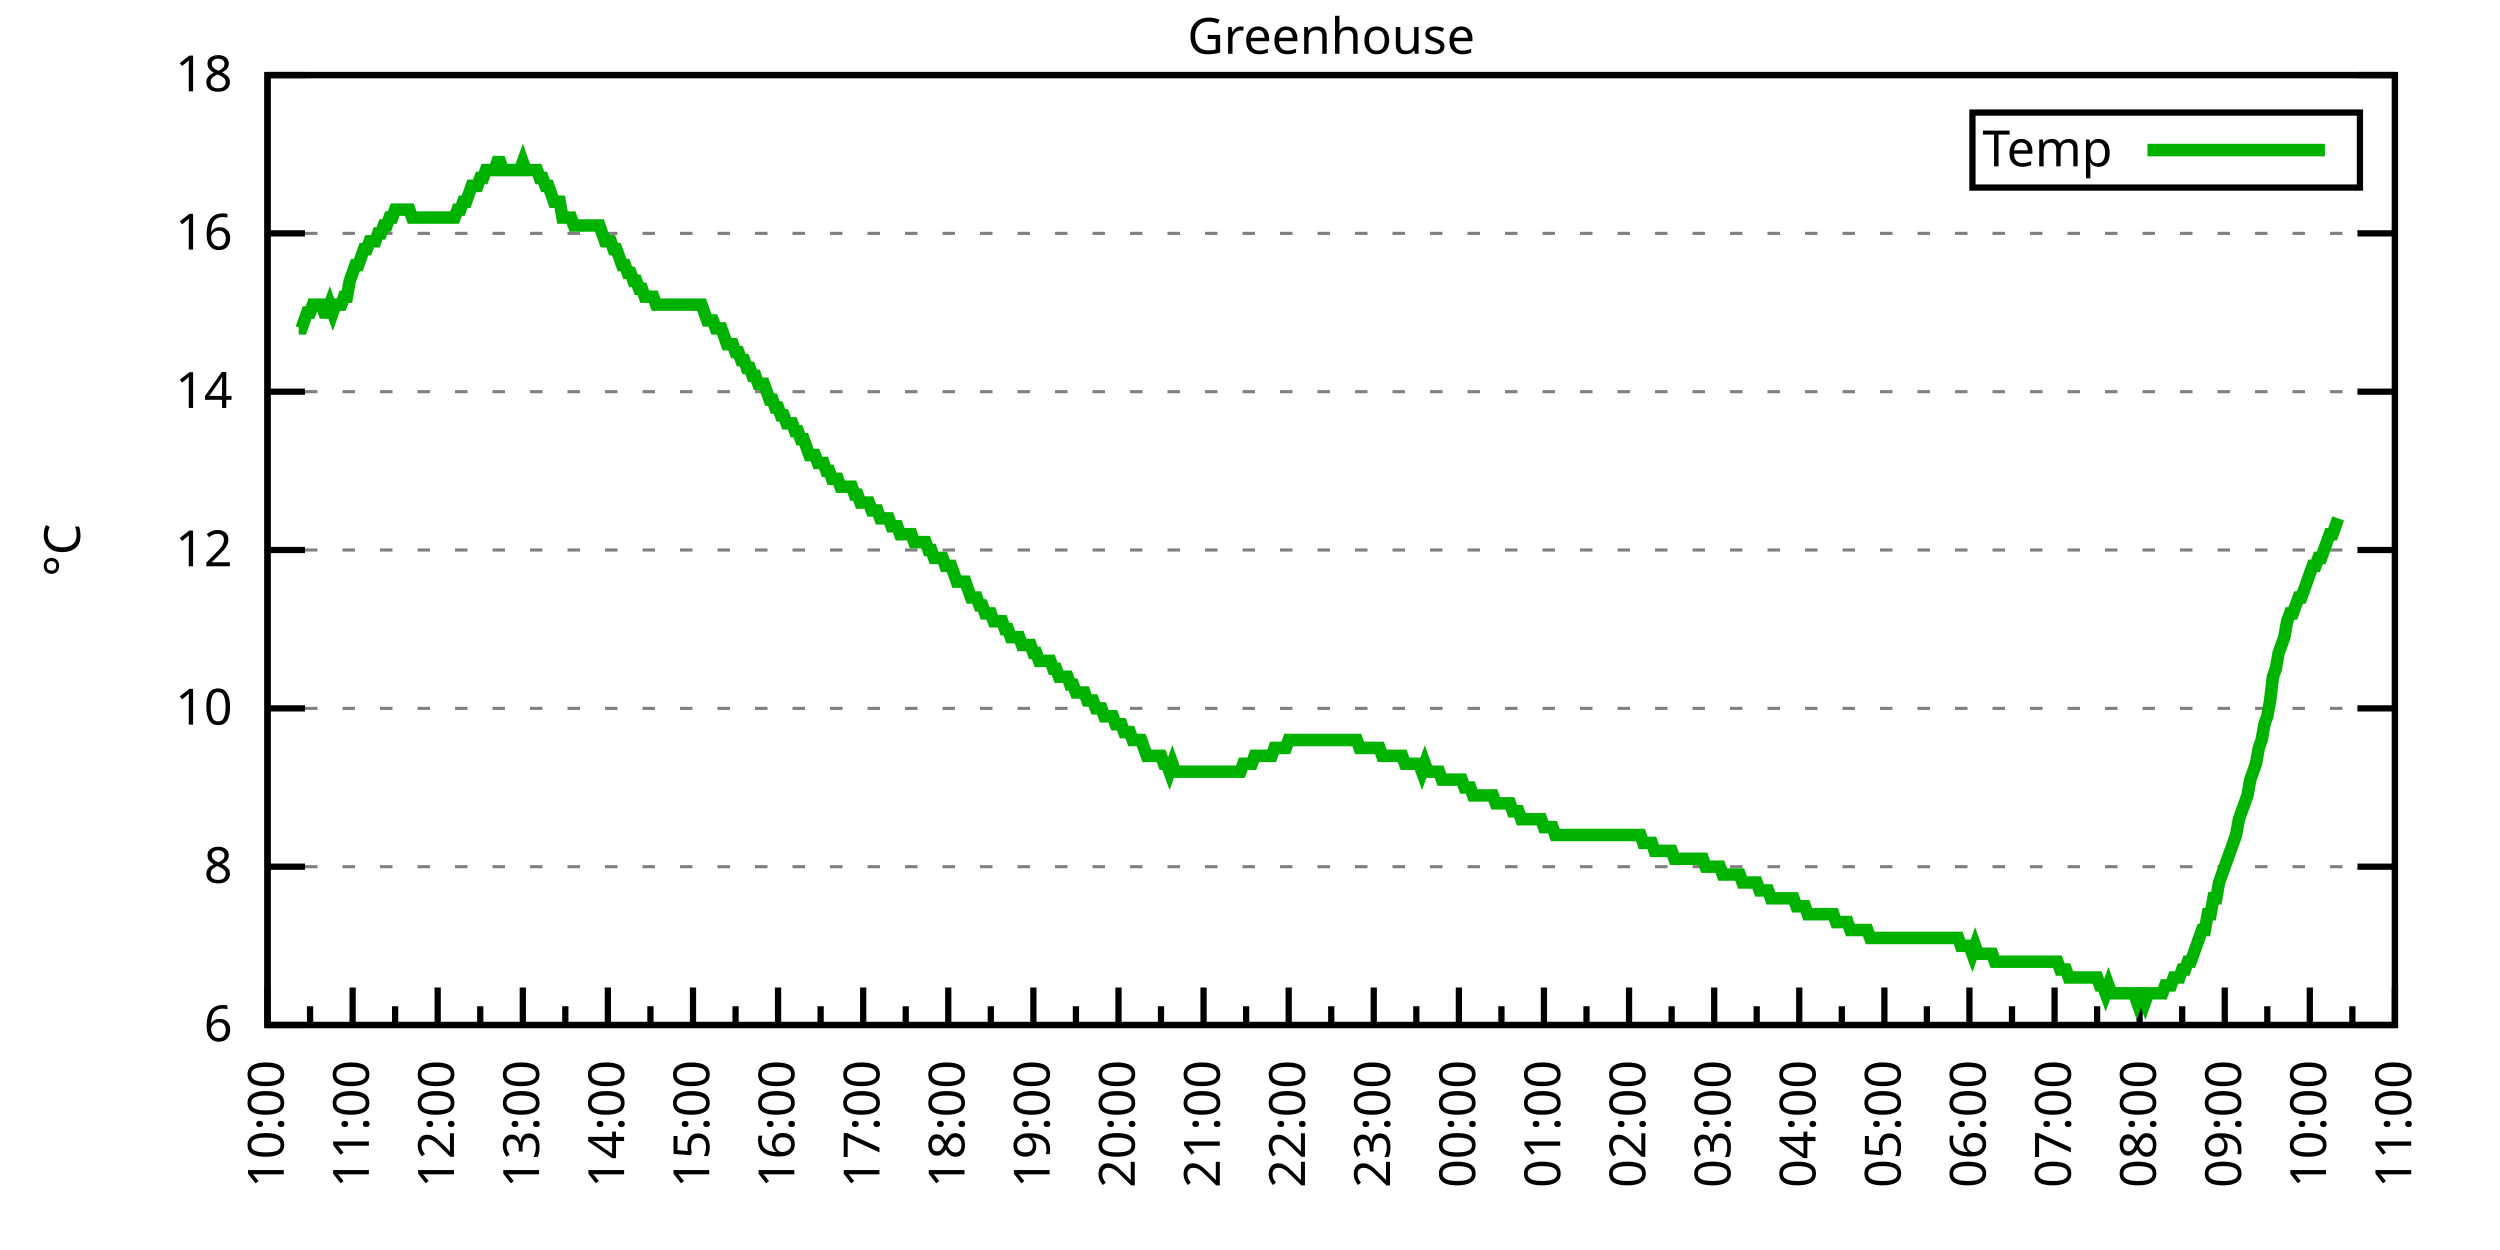
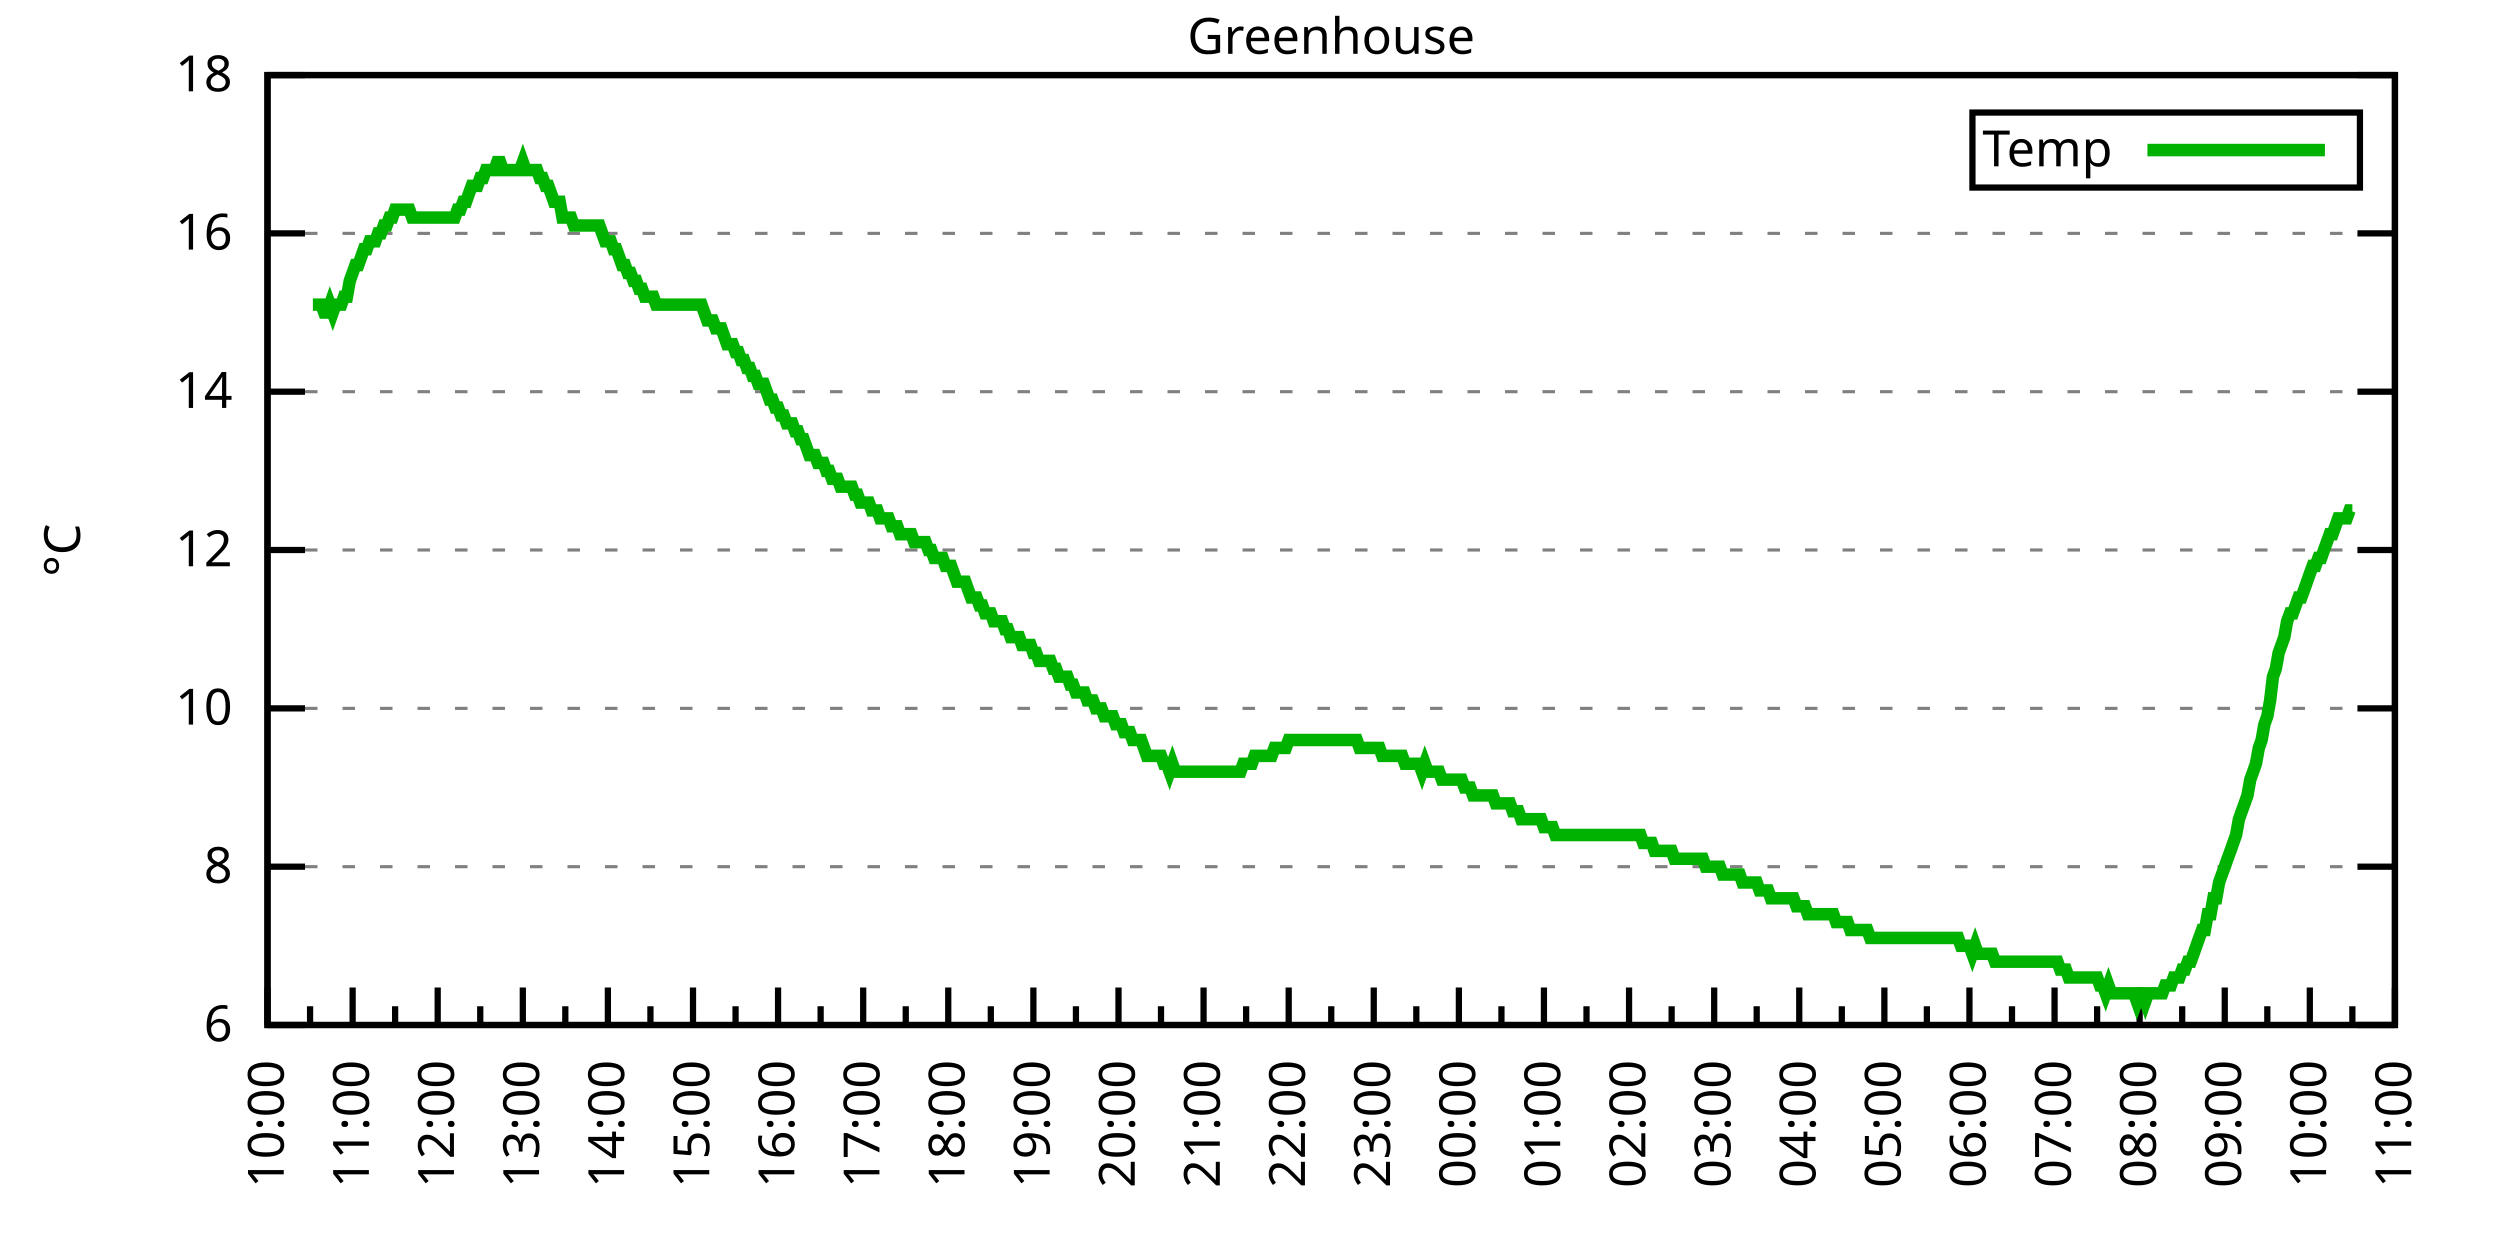
<svg xmlns="http://www.w3.org/2000/svg" xmlns:xlink="http://www.w3.org/1999/xlink" width="400" height="200" viewBox="0 0 400 200">
  <g id="gnuplot_canvas">
    <rect x="0" y="0" width="400" height="200" fill="none" />
    <defs>
      <circle id="gpDot" r="0.5" stroke-width="0.5" stroke="currentColor" />
      <path id="gpPt0" stroke-width="0.333" stroke="currentColor" d="M-1,0 h2 M0,-1 v2" />
      <path id="gpPt1" stroke-width="0.333" stroke="currentColor" d="M-1,-1 L1,1 M1,-1 L-1,1" />
      <path id="gpPt2" stroke-width="0.333" stroke="currentColor" d="M-1,0 L1,0 M0,-1 L0,1 M-1,-1 L1,1 M-1,1 L1,-1" />
      <rect id="gpPt3" stroke-width="0.333" stroke="currentColor" x="-1" y="-1" width="2" height="2" />
      <rect id="gpPt4" stroke-width="0.333" stroke="currentColor" fill="currentColor" x="-1" y="-1" width="2" height="2" />
      <circle id="gpPt5" stroke-width="0.333" stroke="currentColor" cx="0" cy="0" r="1" />
      <use xlink:href="#gpPt5" id="gpPt6" fill="currentColor" stroke="none" />
      <path id="gpPt7" stroke-width="0.333" stroke="currentColor" d="M0,-1.33 L-1.33,0.67 L1.33,0.67 z" />
      <use xlink:href="#gpPt7" id="gpPt8" fill="currentColor" stroke="none" />
      <use xlink:href="#gpPt7" id="gpPt9" stroke="currentColor" transform="rotate(180)" />
      <use xlink:href="#gpPt9" id="gpPt10" fill="currentColor" stroke="none" />
      <use xlink:href="#gpPt3" id="gpPt11" stroke="currentColor" transform="rotate(45)" />
      <use xlink:href="#gpPt11" id="gpPt12" fill="currentColor" stroke="none" />
      <path id="gpPt13" stroke-width="0.333" stroke="currentColor" d="M0,1.330 L1.265,0.411 L0.782,-1.067 L-0.782,-1.076 L-1.265,0.411 z" />
      <use xlink:href="#gpPt13" id="gpPt14" fill="currentColor" stroke="none" />
      <filter id="textbox" filterUnits="objectBoundingBox" x="0" y="0" height="1" width="1">
        <feFlood flood-color="white" flood-opacity="1" result="bgnd" />
        <feComposite in="SourceGraphic" in2="bgnd" operator="atop" />
      </filter>
      <filter id="greybox" filterUnits="objectBoundingBox" x="0" y="0" height="1" width="1">
        <feFlood flood-color="lightgrey" flood-opacity="1" result="grey" />
        <feComposite in="SourceGraphic" in2="grey" operator="atop" />
      </filter>
    </defs>
    <g fill="none" color="white" stroke="currentColor" stroke-width="1.00" stroke-linecap="butt" stroke-linejoin="miter">
</g>
    <g fill="none" color="black" stroke="currentColor" stroke-width="1.00" stroke-linecap="butt" stroke-linejoin="miter">
      <g stroke="none" shape-rendering="crispEdges">
        <polygon fill="rgb(255, 255, 255)" points="42.80,164.00 383.18,164.00 383.18,12.02 42.80,12.02 " />
      </g>
    </g>
    <g fill="none" color="black" stroke="currentColor" stroke-width="1.00" stroke-linecap="butt" stroke-linejoin="miter">
</g>
    <g fill="none" color="black" stroke="black" stroke-width="0.50" stroke-linecap="butt" stroke-linejoin="miter">
</g>
    <g fill="none" color="gray" stroke="currentColor" stroke-width="0.50" stroke-linecap="butt" stroke-linejoin="miter">
      <path stroke="gray" stroke-dasharray="2,4" class="gridline" d="M42.80,164.00 L383.19,164.00  " />
    </g>
    <g fill="none" color="gray" stroke="gray" stroke-width="1.00" stroke-linecap="butt" stroke-linejoin="miter">
</g>
    <g fill="none" color="black" stroke="currentColor" stroke-width="1.00" stroke-linecap="butt" stroke-linejoin="miter">
      <path stroke="black" d="M42.80,164.00 L48.80,164.00 M383.19,164.00 L377.19,164.00  " />
      <g transform="translate(37.20,166.60)" stroke="none" fill="black" font-family="Sans" font-size="8.00" text-anchor="end">
        <text>
          <tspan font-family="Sans"> 6</tspan>
        </text>
      </g>
    </g>
    <g fill="none" color="black" stroke="currentColor" stroke-width="1.00" stroke-linecap="butt" stroke-linejoin="miter">
</g>
    <g fill="none" color="black" stroke="black" stroke-width="0.50" stroke-linecap="butt" stroke-linejoin="miter">
</g>
    <g fill="none" color="gray" stroke="currentColor" stroke-width="0.50" stroke-linecap="butt" stroke-linejoin="miter">
      <path stroke="gray" stroke-dasharray="2,4" class="gridline" d="M42.80,138.67 L383.19,138.67  " />
    </g>
    <g fill="none" color="gray" stroke="gray" stroke-width="1.00" stroke-linecap="butt" stroke-linejoin="miter">
</g>
    <g fill="none" color="black" stroke="currentColor" stroke-width="1.00" stroke-linecap="butt" stroke-linejoin="miter">
      <path stroke="black" d="M42.80,138.67 L48.80,138.67 M383.19,138.67 L377.19,138.67  " />
      <g transform="translate(37.20,141.27)" stroke="none" fill="black" font-family="Sans" font-size="8.00" text-anchor="end">
        <text>
          <tspan font-family="Sans"> 8</tspan>
        </text>
      </g>
    </g>
    <g fill="none" color="black" stroke="currentColor" stroke-width="1.00" stroke-linecap="butt" stroke-linejoin="miter">
</g>
    <g fill="none" color="black" stroke="black" stroke-width="0.50" stroke-linecap="butt" stroke-linejoin="miter">
</g>
    <g fill="none" color="gray" stroke="currentColor" stroke-width="0.50" stroke-linecap="butt" stroke-linejoin="miter">
      <path stroke="gray" stroke-dasharray="2,4" class="gridline" d="M42.80,113.34 L383.19,113.34  " />
    </g>
    <g fill="none" color="gray" stroke="gray" stroke-width="1.00" stroke-linecap="butt" stroke-linejoin="miter">
</g>
    <g fill="none" color="black" stroke="currentColor" stroke-width="1.00" stroke-linecap="butt" stroke-linejoin="miter">
      <path stroke="black" d="M42.80,113.34 L48.80,113.34 M383.19,113.34 L377.19,113.34  " />
      <g transform="translate(37.20,115.94)" stroke="none" fill="black" font-family="Sans" font-size="8.00" text-anchor="end">
        <text>
          <tspan font-family="Sans"> 10</tspan>
        </text>
      </g>
    </g>
    <g fill="none" color="black" stroke="currentColor" stroke-width="1.00" stroke-linecap="butt" stroke-linejoin="miter">
</g>
    <g fill="none" color="black" stroke="black" stroke-width="0.50" stroke-linecap="butt" stroke-linejoin="miter">
</g>
    <g fill="none" color="gray" stroke="currentColor" stroke-width="0.50" stroke-linecap="butt" stroke-linejoin="miter">
      <path stroke="gray" stroke-dasharray="2,4" class="gridline" d="M42.80,88.00 L383.19,88.00  " />
    </g>
    <g fill="none" color="gray" stroke="gray" stroke-width="1.00" stroke-linecap="butt" stroke-linejoin="miter">
</g>
    <g fill="none" color="black" stroke="currentColor" stroke-width="1.00" stroke-linecap="butt" stroke-linejoin="miter">
      <path stroke="black" d="M42.80,88.00 L48.80,88.00 M383.19,88.00 L377.19,88.00  " />
      <g transform="translate(37.20,90.60)" stroke="none" fill="black" font-family="Sans" font-size="8.00" text-anchor="end">
        <text>
          <tspan font-family="Sans"> 12</tspan>
        </text>
      </g>
    </g>
    <g fill="none" color="black" stroke="currentColor" stroke-width="1.00" stroke-linecap="butt" stroke-linejoin="miter">
</g>
    <g fill="none" color="black" stroke="black" stroke-width="0.50" stroke-linecap="butt" stroke-linejoin="miter">
</g>
    <g fill="none" color="gray" stroke="currentColor" stroke-width="0.50" stroke-linecap="butt" stroke-linejoin="miter">
      <path stroke="gray" stroke-dasharray="2,4" class="gridline" d="M42.80,62.67 L383.19,62.67  " />
    </g>
    <g fill="none" color="gray" stroke="gray" stroke-width="1.00" stroke-linecap="butt" stroke-linejoin="miter">
</g>
    <g fill="none" color="black" stroke="currentColor" stroke-width="1.00" stroke-linecap="butt" stroke-linejoin="miter">
      <path stroke="black" d="M42.80,62.67 L48.80,62.67 M383.19,62.67 L377.19,62.67  " />
      <g transform="translate(37.20,65.27)" stroke="none" fill="black" font-family="Sans" font-size="8.00" text-anchor="end">
        <text>
          <tspan font-family="Sans"> 14</tspan>
        </text>
      </g>
    </g>
    <g fill="none" color="black" stroke="currentColor" stroke-width="1.00" stroke-linecap="butt" stroke-linejoin="miter">
</g>
    <g fill="none" color="black" stroke="black" stroke-width="0.50" stroke-linecap="butt" stroke-linejoin="miter">
</g>
    <g fill="none" color="gray" stroke="currentColor" stroke-width="0.50" stroke-linecap="butt" stroke-linejoin="miter">
      <path stroke="gray" stroke-dasharray="2,4" class="gridline" d="M42.80,37.34 L383.19,37.34  " />
    </g>
    <g fill="none" color="gray" stroke="gray" stroke-width="1.00" stroke-linecap="butt" stroke-linejoin="miter">
</g>
    <g fill="none" color="black" stroke="currentColor" stroke-width="1.00" stroke-linecap="butt" stroke-linejoin="miter">
      <path stroke="black" d="M42.80,37.34 L48.80,37.34 M383.19,37.34 L377.19,37.34  " />
      <g transform="translate(37.20,39.94)" stroke="none" fill="black" font-family="Sans" font-size="8.00" text-anchor="end">
        <text>
          <tspan font-family="Sans"> 16</tspan>
        </text>
      </g>
    </g>
    <g fill="none" color="black" stroke="currentColor" stroke-width="1.00" stroke-linecap="butt" stroke-linejoin="miter">
</g>
    <g fill="none" color="black" stroke="black" stroke-width="0.50" stroke-linecap="butt" stroke-linejoin="miter">
</g>
    <g fill="none" color="gray" stroke="currentColor" stroke-width="0.50" stroke-linecap="butt" stroke-linejoin="miter">
      <path stroke="gray" stroke-dasharray="2,4" class="gridline" d="M42.80,12.01 L383.19,12.01  " />
    </g>
    <g fill="none" color="gray" stroke="gray" stroke-width="1.00" stroke-linecap="butt" stroke-linejoin="miter">
</g>
    <g fill="none" color="black" stroke="currentColor" stroke-width="1.00" stroke-linecap="butt" stroke-linejoin="miter">
      <path stroke="black" d="M42.80,12.01 L48.80,12.01 M383.19,12.01 L377.19,12.01  " />
      <g transform="translate(37.20,14.61)" stroke="none" fill="black" font-family="Sans" font-size="8.00" text-anchor="end">
        <text>
          <tspan font-family="Sans"> 18</tspan>
        </text>
      </g>
    </g>
    <g fill="none" color="black" stroke="currentColor" stroke-width="1.00" stroke-linecap="butt" stroke-linejoin="miter">
      <path stroke="black" d="M42.80,164.00 L42.80,158.00  " />
      <g transform="translate(45.40,169.60) rotate(270)" stroke="none" fill="black" font-family="Sans" font-size="8.00" text-anchor="end">
        <text>
          <tspan font-family="Sans">10:00</tspan>
        </text>
      </g>
    </g>
    <g fill="none" color="black" stroke="currentColor" stroke-width="1.00" stroke-linecap="butt" stroke-linejoin="miter">
      <path stroke="black" d="M49.61,164.00 L49.61,161.00 M56.42,164.00 L56.42,158.00  " />
      <g transform="translate(59.02,169.60) rotate(270)" stroke="none" fill="black" font-family="Sans" font-size="8.00" text-anchor="end">
        <text>
          <tspan font-family="Sans">11:00</tspan>
        </text>
      </g>
    </g>
    <g fill="none" color="black" stroke="currentColor" stroke-width="1.00" stroke-linecap="butt" stroke-linejoin="miter">
      <path stroke="black" d="M63.22,164.00 L63.22,161.00 M70.03,164.00 L70.03,158.00  " />
      <g transform="translate(72.63,169.60) rotate(270)" stroke="none" fill="black" font-family="Sans" font-size="8.00" text-anchor="end">
        <text>
          <tspan font-family="Sans">12:00</tspan>
        </text>
      </g>
    </g>
    <g fill="none" color="black" stroke="currentColor" stroke-width="1.00" stroke-linecap="butt" stroke-linejoin="miter">
      <path stroke="black" d="M76.84,164.00 L76.84,161.00 M83.65,164.00 L83.65,158.00  " />
      <g transform="translate(86.25,169.60) rotate(270)" stroke="none" fill="black" font-family="Sans" font-size="8.00" text-anchor="end">
        <text>
          <tspan font-family="Sans">13:00</tspan>
        </text>
      </g>
    </g>
    <g fill="none" color="black" stroke="currentColor" stroke-width="1.00" stroke-linecap="butt" stroke-linejoin="miter">
      <path stroke="black" d="M90.45,164.00 L90.45,161.00 M97.26,164.00 L97.26,158.00  " />
      <g transform="translate(99.86,169.60) rotate(270)" stroke="none" fill="black" font-family="Sans" font-size="8.00" text-anchor="end">
        <text>
          <tspan font-family="Sans">14:00</tspan>
        </text>
      </g>
    </g>
    <g fill="none" color="black" stroke="currentColor" stroke-width="1.00" stroke-linecap="butt" stroke-linejoin="miter">
      <path stroke="black" d="M104.07,164.00 L104.07,161.00 M110.88,164.00 L110.88,158.00  " />
      <g transform="translate(113.48,169.60) rotate(270)" stroke="none" fill="black" font-family="Sans" font-size="8.00" text-anchor="end">
        <text>
          <tspan font-family="Sans">15:00</tspan>
        </text>
      </g>
    </g>
    <g fill="none" color="black" stroke="currentColor" stroke-width="1.00" stroke-linecap="butt" stroke-linejoin="miter">
      <path stroke="black" d="M117.69,164.00 L117.69,161.00 M124.49,164.00 L124.49,158.00  " />
      <g transform="translate(127.09,169.60) rotate(270)" stroke="none" fill="black" font-family="Sans" font-size="8.00" text-anchor="end">
        <text>
          <tspan font-family="Sans">16:00</tspan>
        </text>
      </g>
    </g>
    <g fill="none" color="black" stroke="currentColor" stroke-width="1.00" stroke-linecap="butt" stroke-linejoin="miter">
      <path stroke="black" d="M131.30,164.00 L131.30,161.00 M138.11,164.00 L138.11,158.00  " />
      <g transform="translate(140.71,169.60) rotate(270)" stroke="none" fill="black" font-family="Sans" font-size="8.00" text-anchor="end">
        <text>
          <tspan font-family="Sans">17:00</tspan>
        </text>
      </g>
    </g>
    <g fill="none" color="black" stroke="currentColor" stroke-width="1.00" stroke-linecap="butt" stroke-linejoin="miter">
      <path stroke="black" d="M144.92,164.00 L144.92,161.00 M151.72,164.00 L151.72,158.00  " />
      <g transform="translate(154.32,169.60) rotate(270)" stroke="none" fill="black" font-family="Sans" font-size="8.00" text-anchor="end">
        <text>
          <tspan font-family="Sans">18:00</tspan>
        </text>
      </g>
    </g>
    <g fill="none" color="black" stroke="currentColor" stroke-width="1.00" stroke-linecap="butt" stroke-linejoin="miter">
      <path stroke="black" d="M158.53,164.00 L158.53,161.00 M165.34,164.00 L165.34,158.00  " />
      <g transform="translate(167.94,169.60) rotate(270)" stroke="none" fill="black" font-family="Sans" font-size="8.00" text-anchor="end">
        <text>
          <tspan font-family="Sans">19:00</tspan>
        </text>
      </g>
    </g>
    <g fill="none" color="black" stroke="currentColor" stroke-width="1.00" stroke-linecap="butt" stroke-linejoin="miter">
      <path stroke="black" d="M172.15,164.00 L172.15,161.00 M178.96,164.00 L178.96,158.00  " />
      <g transform="translate(181.56,169.60) rotate(270)" stroke="none" fill="black" font-family="Sans" font-size="8.00" text-anchor="end">
        <text>
          <tspan font-family="Sans">20:00</tspan>
        </text>
      </g>
    </g>
    <g fill="none" color="black" stroke="currentColor" stroke-width="1.00" stroke-linecap="butt" stroke-linejoin="miter">
      <path stroke="black" d="M185.76,164.00 L185.76,161.00 M192.57,164.00 L192.57,158.00  " />
      <g transform="translate(195.17,169.60) rotate(270)" stroke="none" fill="black" font-family="Sans" font-size="8.00" text-anchor="end">
        <text>
          <tspan font-family="Sans">21:00</tspan>
        </text>
      </g>
    </g>
    <g fill="none" color="black" stroke="currentColor" stroke-width="1.00" stroke-linecap="butt" stroke-linejoin="miter">
      <path stroke="black" d="M199.38,164.00 L199.38,161.00 M206.19,164.00 L206.19,158.00  " />
      <g transform="translate(208.79,169.60) rotate(270)" stroke="none" fill="black" font-family="Sans" font-size="8.00" text-anchor="end">
        <text>
          <tspan font-family="Sans">22:00</tspan>
        </text>
      </g>
    </g>
    <g fill="none" color="black" stroke="currentColor" stroke-width="1.00" stroke-linecap="butt" stroke-linejoin="miter">
      <path stroke="black" d="M213.00,164.00 L213.00,161.00 M219.80,164.00 L219.80,158.00  " />
      <g transform="translate(222.40,169.60) rotate(270)" stroke="none" fill="black" font-family="Sans" font-size="8.00" text-anchor="end">
        <text>
          <tspan font-family="Sans">23:00</tspan>
        </text>
      </g>
    </g>
    <g fill="none" color="black" stroke="currentColor" stroke-width="1.00" stroke-linecap="butt" stroke-linejoin="miter">
      <path stroke="black" d="M226.61,164.00 L226.61,161.00 M233.42,164.00 L233.42,158.00  " />
      <g transform="translate(236.02,169.60) rotate(270)" stroke="none" fill="black" font-family="Sans" font-size="8.00" text-anchor="end">
        <text>
          <tspan font-family="Sans">00:00</tspan>
        </text>
      </g>
    </g>
    <g fill="none" color="black" stroke="currentColor" stroke-width="1.00" stroke-linecap="butt" stroke-linejoin="miter">
      <path stroke="black" d="M240.23,164.00 L240.23,161.00 M247.03,164.00 L247.03,158.00  " />
      <g transform="translate(249.63,169.60) rotate(270)" stroke="none" fill="black" font-family="Sans" font-size="8.00" text-anchor="end">
        <text>
          <tspan font-family="Sans">01:00</tspan>
        </text>
      </g>
    </g>
    <g fill="none" color="black" stroke="currentColor" stroke-width="1.00" stroke-linecap="butt" stroke-linejoin="miter">
      <path stroke="black" d="M253.84,164.00 L253.84,161.00 M260.65,164.00 L260.65,158.00  " />
      <g transform="translate(263.25,169.60) rotate(270)" stroke="none" fill="black" font-family="Sans" font-size="8.00" text-anchor="end">
        <text>
          <tspan font-family="Sans">02:00</tspan>
        </text>
      </g>
    </g>
    <g fill="none" color="black" stroke="currentColor" stroke-width="1.00" stroke-linecap="butt" stroke-linejoin="miter">
      <path stroke="black" d="M267.46,164.00 L267.46,161.00 M274.27,164.00 L274.27,158.00  " />
      <g transform="translate(276.87,169.60) rotate(270)" stroke="none" fill="black" font-family="Sans" font-size="8.00" text-anchor="end">
        <text>
          <tspan font-family="Sans">03:00</tspan>
        </text>
      </g>
    </g>
    <g fill="none" color="black" stroke="currentColor" stroke-width="1.00" stroke-linecap="butt" stroke-linejoin="miter">
      <path stroke="black" d="M281.07,164.00 L281.07,161.00 M287.88,164.00 L287.88,158.00  " />
      <g transform="translate(290.48,169.60) rotate(270)" stroke="none" fill="black" font-family="Sans" font-size="8.00" text-anchor="end">
        <text>
          <tspan font-family="Sans">04:00</tspan>
        </text>
      </g>
    </g>
    <g fill="none" color="black" stroke="currentColor" stroke-width="1.00" stroke-linecap="butt" stroke-linejoin="miter">
      <path stroke="black" d="M294.69,164.00 L294.69,161.00 M301.50,164.00 L301.50,158.00  " />
      <g transform="translate(304.10,169.60) rotate(270)" stroke="none" fill="black" font-family="Sans" font-size="8.00" text-anchor="end">
        <text>
          <tspan font-family="Sans">05:00</tspan>
        </text>
      </g>
    </g>
    <g fill="none" color="black" stroke="currentColor" stroke-width="1.00" stroke-linecap="butt" stroke-linejoin="miter">
      <path stroke="black" d="M308.30,164.00 L308.30,161.00 M315.11,164.00 L315.11,158.00  " />
      <g transform="translate(317.71,169.60) rotate(270)" stroke="none" fill="black" font-family="Sans" font-size="8.00" text-anchor="end">
        <text>
          <tspan font-family="Sans">06:00</tspan>
        </text>
      </g>
    </g>
    <g fill="none" color="black" stroke="currentColor" stroke-width="1.00" stroke-linecap="butt" stroke-linejoin="miter">
      <path stroke="black" d="M321.92,164.00 L321.92,161.00 M328.73,164.00 L328.73,158.00  " />
      <g transform="translate(331.33,169.60) rotate(270)" stroke="none" fill="black" font-family="Sans" font-size="8.00" text-anchor="end">
        <text>
          <tspan font-family="Sans">07:00</tspan>
        </text>
      </g>
    </g>
    <g fill="none" color="black" stroke="currentColor" stroke-width="1.00" stroke-linecap="butt" stroke-linejoin="miter">
      <path stroke="black" d="M335.54,164.00 L335.54,161.00 M342.34,164.00 L342.34,158.00  " />
      <g transform="translate(344.94,169.60) rotate(270)" stroke="none" fill="black" font-family="Sans" font-size="8.00" text-anchor="end">
        <text>
          <tspan font-family="Sans">08:00</tspan>
        </text>
      </g>
    </g>
    <g fill="none" color="black" stroke="currentColor" stroke-width="1.00" stroke-linecap="butt" stroke-linejoin="miter">
      <path stroke="black" d="M349.15,164.00 L349.15,161.00 M355.96,164.00 L355.96,158.00  " />
      <g transform="translate(358.56,169.60) rotate(270)" stroke="none" fill="black" font-family="Sans" font-size="8.00" text-anchor="end">
        <text>
          <tspan font-family="Sans">09:00</tspan>
        </text>
      </g>
    </g>
    <g fill="none" color="black" stroke="currentColor" stroke-width="1.00" stroke-linecap="butt" stroke-linejoin="miter">
      <path stroke="black" d="M362.77,164.00 L362.77,161.00 M369.57,164.00 L369.57,158.00  " />
      <g transform="translate(372.17,169.60) rotate(270)" stroke="none" fill="black" font-family="Sans" font-size="8.00" text-anchor="end">
        <text>
          <tspan font-family="Sans">10:00</tspan>
        </text>
      </g>
    </g>
    <g fill="none" color="black" stroke="currentColor" stroke-width="1.00" stroke-linecap="butt" stroke-linejoin="miter">
      <path stroke="black" d="M376.38,164.00 L376.38,161.00 M383.19,164.00 L383.19,158.00  " />
      <g transform="translate(385.79,169.60) rotate(270)" stroke="none" fill="black" font-family="Sans" font-size="8.00" text-anchor="end">
        <text>
          <tspan font-family="Sans">11:00</tspan>
        </text>
      </g>
    </g>
    <g fill="none" color="black" stroke="currentColor" stroke-width="1.00" stroke-linecap="butt" stroke-linejoin="miter">
</g>
    <g fill="none" color="black" stroke="currentColor" stroke-width="1.00" stroke-linecap="butt" stroke-linejoin="miter">
      <path stroke="black" d="M42.80,12.01 L42.80,164.00 L383.19,164.00 L383.19,12.01 L42.80,12.01 Z  " />
    </g>
    <g fill="none" color="black" stroke="currentColor" stroke-width="1.00" stroke-linecap="butt" stroke-linejoin="miter">
      <g transform="translate(12.80,88.01) rotate(270)" stroke="none" fill="black" font-family="Sans" font-size="8.00" text-anchor="middle">
        <text>
          <tspan font-family="Sans">°C</tspan>
        </text>
      </g>
    </g>
    <g fill="none" color="black" stroke="currentColor" stroke-width="1.00" stroke-linecap="butt" stroke-linejoin="miter">
</g>
    <g fill="none" color="black" stroke="currentColor" stroke-width="1.00" stroke-linecap="butt" stroke-linejoin="miter">
      <path stroke="black" d="M315.59,30.01 L315.59,18.01 L377.59,18.01 L377.59,30.01 L315.59,30.01 Z  " />
    </g>
    <g id="Greenhouse_plot_1">
      <g fill="none" color="white" stroke="black" stroke-width="2.00" stroke-linecap="butt" stroke-linejoin="miter">
</g>
      <g fill="none" color="black" stroke="currentColor" stroke-width="2.00" stroke-linecap="butt" stroke-linejoin="miter">
        <g transform="translate(337.99,26.61)" stroke="none" fill="black" font-family="Sans" font-size="8.00" text-anchor="end">
          <text>
            <tspan font-family="Sans">Temp</tspan>
          </text>
        </g>
      </g>
      <g fill="none" color="black" stroke="currentColor" stroke-width="2.00" stroke-linecap="butt" stroke-linejoin="miter">
-         <path stroke="rgb(  0, 178,   0)" d="M343.59,24.01 L371.99,24.01 M47.79,52.54 L48.25,52.54 L48.70,51.27 L49.15,50.01 L49.61,50.01 L50.06,48.74   L50.52,48.74 L50.97,48.74 L51.42,48.74 L51.88,50.01 L52.33,50.01 L52.78,48.74 L53.24,50.01 L53.69,48.74   L54.15,48.74 L54.60,48.74 L55.05,47.47 L55.51,47.47 L55.96,44.94 L56.42,43.67 L56.87,42.41 L57.32,42.41   L57.78,41.14 L58.23,39.87 L58.68,39.87 L59.14,38.61 L59.59,38.61 L60.05,38.61 L60.50,37.34 L60.95,37.34   L61.41,36.08 L61.86,36.08 L62.32,34.81 L62.77,34.81 L63.22,33.54 L63.68,33.54 L64.13,33.54 L64.58,33.54   L65.04,33.54 L65.49,33.54 L65.95,34.81 L66.40,34.81 L66.85,34.81 L67.31,34.81 L67.76,34.81 L68.22,34.81   L68.67,34.81 L69.12,34.81 L69.58,34.81 L70.03,34.81 L70.49,34.81 L70.94,34.81 L71.39,34.81 L71.85,34.81   L72.30,34.81 L72.75,34.81 L73.21,33.54 L73.66,33.54 L74.12,32.28 L74.57,32.28 L75.02,31.01 L75.48,29.74   L75.93,29.74 L76.39,29.74 L76.84,28.48 L77.29,28.48 L77.75,27.21 L78.20,27.21 L78.65,27.21 L79.11,27.21   L79.56,25.94 L80.02,25.94 L80.47,27.21 L80.92,27.21 L81.38,27.21 L81.83,27.21 L82.29,27.21 L82.74,27.21   L83.19,27.21 L83.65,25.94 L84.10,27.21 L84.55,27.21 L85.01,27.21 L85.46,27.21 L85.92,27.21 L86.37,28.48   L86.82,28.48 L87.28,29.74 L87.73,29.74 L88.19,31.01 L88.64,32.28 L89.09,32.28 L89.55,32.28 L90.00,34.81   L90.45,34.81 L90.91,34.81 L91.36,34.81 L91.82,36.08 L92.27,36.08 L92.72,36.08 L93.18,36.08 L93.63,36.08   L94.09,36.08 L94.54,36.08 L94.99,36.08 L95.45,36.08 L95.90,36.08 L96.35,37.34 L96.81,38.61 L97.26,38.61   L97.72,38.61 L98.17,39.87 L98.62,39.87 L99.08,41.14 L99.53,42.41 L99.99,42.41 L100.44,43.67 L100.89,43.67   L101.35,44.94 L101.80,44.94 L102.25,46.21 L102.71,46.21 L103.16,47.47 L103.62,47.47 L104.07,47.47 L104.52,47.47   L104.98,48.74 L105.43,48.74 L105.89,48.74 L106.34,48.74 L106.79,48.74 L107.25,48.74 L107.70,48.74 L108.15,48.74   L108.61,48.74 L109.06,48.74 L109.52,48.74 L109.97,48.74 L110.42,48.74 L110.88,48.74 L111.33,48.74 L111.79,48.74   L112.24,48.74 L112.69,50.01 L113.15,51.27 L113.60,51.27 L114.05,51.27 L114.51,52.54 L114.96,52.54 L115.42,52.54   L115.87,53.81 L116.32,55.07 L116.78,55.07 L117.23,55.07 L117.69,56.34 L118.14,56.34 L118.59,57.61 L119.05,57.61   L119.50,58.87 L119.96,58.87 L120.41,60.14 L120.86,60.14 L121.32,61.41 L121.77,61.41 L122.22,61.41 L122.68,62.67   L123.13,63.94 L123.59,63.94 L124.04,65.21 L124.49,65.21 L124.95,66.47 L125.40,66.47 L125.86,67.74 L126.31,67.74   L126.76,67.74 L127.22,69.01 L127.67,69.01 L128.12,70.27 L128.58,70.27 L129.03,71.54 L129.49,72.81 L129.94,72.81   L130.39,72.81 L130.85,74.07 L131.30,74.07 L131.76,74.07 L132.21,75.34 L132.66,75.34 L133.12,76.61 L133.57,76.61   L134.02,76.61 L134.48,77.87 L134.93,77.87 L135.39,77.87 L135.84,77.87 L136.29,77.87 L136.75,79.14 L137.20,79.14   L137.66,80.41 L138.11,80.41 L138.56,80.41 L139.02,80.41 L139.47,81.67 L139.92,81.67 L140.38,81.67 L140.83,82.94   L141.29,82.94 L141.74,82.94 L142.19,82.94 L142.65,84.21 L143.10,84.21 L143.56,84.21 L144.01,85.47 L144.46,85.47   L144.92,85.47 L145.37,85.47 L145.82,85.47 L146.28,86.74 L146.73,86.74 L147.19,86.74 L147.64,86.74 L148.09,86.74   L148.55,88.00 L149.00,88.00 L149.46,89.27 L149.91,89.27 L150.36,89.27 L150.82,89.27 L151.27,90.54 L151.72,90.54   L152.18,90.54 L152.63,91.80 L153.09,93.07 L153.54,93.07 L153.99,93.07 L154.45,93.07 L154.90,94.34 L155.36,95.60   L155.81,95.60 L156.26,95.60 L156.72,96.87 L157.17,96.87 L157.62,98.14 L158.08,98.14 L158.53,98.14 L158.99,99.40   L159.44,99.40 L159.89,99.40 L160.35,99.40 L160.80,100.67 L161.26,100.67 L161.71,101.94 L162.16,101.94 L162.62,101.94   L163.07,101.94 L163.52,103.20 L163.98,103.20 L164.43,103.20 L164.89,103.20 L165.34,104.47 L165.79,104.47 L166.25,105.74   L166.70,105.74 L167.16,105.74 L167.61,105.74 L168.06,105.74 L168.52,107.00 L168.97,107.00 L169.43,108.27 L169.88,108.27   L170.33,108.27 L170.79,108.27 L171.24,109.54 L171.69,109.54 L172.15,110.80 L172.60,110.80 L173.06,110.80 L173.51,110.80   L173.96,112.07 L174.42,112.07 L174.87,112.07 L175.33,113.34 L175.78,113.34 L176.23,113.34 L176.69,114.60 L177.14,114.60   L177.59,114.60 L178.05,114.60 L178.50,115.87 L178.96,115.87 L179.41,115.87 L179.86,117.14 L180.32,117.14 L180.77,117.14   L181.23,118.40 L181.68,118.40 L182.13,118.40 L182.59,118.40 L183.04,119.67 L183.49,120.94 L183.95,120.94 L184.40,120.94   L184.86,120.94 L185.31,120.94 L185.76,120.94 L186.22,122.20 L186.67,122.20 L187.13,123.47 L187.58,122.20 L188.03,123.47   L188.49,123.47 L188.94,123.47 L189.39,123.47 L189.85,123.47 L190.30,123.47 L190.76,123.47 L191.21,123.47 L191.66,123.47   L192.12,123.47 L192.57,123.47 L193.03,123.47 L193.48,123.47 L193.93,123.47 L194.39,123.47 L194.84,123.47 L195.29,123.47   L195.75,123.47 L196.20,123.47 L196.66,123.47 L197.11,123.47 L197.56,123.47 L198.02,123.47 L198.47,123.47 L198.93,122.20   L199.38,122.20 L199.83,122.20 L200.29,122.20 L200.74,120.94 L201.19,120.94 L201.65,120.94 L202.10,120.94 L202.56,120.94   L203.01,120.94 L203.46,120.94 L203.92,119.67 L204.37,119.67 L204.83,119.67 L205.28,119.67 L205.73,119.67 L206.19,118.40   L206.64,118.40 L207.09,118.40 L207.55,118.40 L208.00,118.40 L208.46,118.40 L208.91,118.40 L209.36,118.40 L209.82,118.40   L210.27,118.40 L210.73,118.40 L211.18,118.40 L211.63,118.40 L212.09,118.40 L212.54,118.40 L213.00,118.40 L213.45,118.40   L213.90,118.40 L214.36,118.40 L214.81,118.40 L215.26,118.40 L215.72,118.40 L216.17,118.40 L216.63,118.40 L217.08,118.40   L217.53,119.67 L217.99,119.67 L218.44,119.67 L218.90,119.67 L219.35,119.67 L219.80,119.67 L220.26,119.67 L220.71,119.67   L221.16,120.94 L221.62,120.94 L222.07,120.94 L222.53,120.94 L222.98,120.94 L223.43,120.94 L223.89,120.94 L224.34,120.94   L224.80,122.20 L225.25,122.20 L225.70,122.20 L226.16,122.20 L226.61,122.20 L227.06,122.20 L227.52,123.47 L227.97,122.20   L228.43,123.47 L228.88,123.47 L229.33,123.47 L229.79,123.47 L230.24,123.47 L230.70,124.74 L231.15,124.74 L231.60,124.74   L232.06,124.74 L232.51,124.74 L232.96,124.74 L233.42,124.74 L233.87,124.74 L234.33,126.00 L234.78,126.00 L235.23,126.00   L235.69,127.27 L236.14,127.27 L236.60,127.27 L237.05,127.27 L237.50,127.27 L237.96,127.27 L238.41,127.27 L238.86,127.27   L239.32,128.54 L239.77,128.54 L240.23,128.54 L240.68,128.54 L241.13,128.54 L241.59,128.54 L242.04,129.80 L242.50,129.80   L242.95,129.80 L243.40,131.07 L243.86,131.07 L244.31,131.07 L244.76,131.07 L245.22,131.07 L245.67,131.07 L246.13,131.07   L246.58,131.07 L247.03,132.34 L247.49,132.34 L247.94,132.34 L248.40,132.34 L248.85,133.60 L249.30,133.60 L249.76,133.60   L250.21,133.60 L250.66,133.60 L251.12,133.60 L251.57,133.60 L252.03,133.60 L252.48,133.60 L252.93,133.60 L253.39,133.60   L253.84,133.60 L254.30,133.60 L254.75,133.60 L255.20,133.60 L255.66,133.60 L256.11,133.60 L256.56,133.60 L257.02,133.60   L257.47,133.60 L257.93,133.60 L258.38,133.60 L258.83,133.60 L259.29,133.60 L259.74,133.60 L260.20,133.60 L260.65,133.60   L261.10,133.60 L261.56,133.60 L262.01,133.60 L262.47,133.60 L262.92,134.87 L263.37,134.87 L263.83,134.87 L264.28,134.87   L264.73,136.14 L265.19,136.14 L265.64,136.14 L266.10,136.14 L266.55,136.14 L267.00,136.14 L267.46,136.14 L267.91,137.40   L268.37,137.40 L268.82,137.40 L269.27,137.40 L269.73,137.40 L270.18,137.40 L270.63,137.40 L271.09,137.40 L271.54,137.40   L272.00,137.40 L272.45,137.40 L272.90,138.67 L273.36,138.67 L273.81,138.67 L274.27,138.67 L274.72,138.67 L275.17,138.67   L275.63,139.93 L276.08,139.93 L276.53,139.93 L276.99,139.93 L277.44,139.93 L277.90,139.93 L278.35,139.93 L278.80,141.20   L279.26,141.20 L279.71,141.20 L280.17,141.20 L280.62,141.20 L281.07,141.20 L281.53,142.47 L281.98,142.47 L282.43,142.47   L282.89,142.47 L283.34,143.73 L283.80,143.73 L284.25,143.73 L284.70,143.73 L285.16,143.73 L285.61,143.73 L286.07,143.73   L286.52,143.73 L286.97,143.73 L287.43,145.00 L287.88,145.00 L288.33,145.00 L288.79,145.00 L289.24,146.27 L289.70,146.27   L290.15,146.27 L290.60,146.27 L291.06,146.27 L291.51,146.27 L291.97,146.27 L292.42,146.27 L292.87,146.27 L293.33,146.27   L293.78,147.53 L294.23,147.53 L294.69,147.53 L295.14,147.53 L295.60,147.53 L296.05,148.80 L296.50,148.80 L296.96,148.80   L297.41,148.80 L297.87,148.80 L298.32,148.80 L298.77,148.80 L299.23,150.07 L299.68,150.07 L300.13,150.07 L300.59,150.07   L301.04,150.07 L301.50,150.07 L301.95,150.07 L302.40,150.07 L302.86,150.07 L303.31,150.07 L303.77,150.07 L304.22,150.07   L304.67,150.07 L305.13,150.07 L305.58,150.07 L306.03,150.07 L306.49,150.07 L306.94,150.07 L307.40,150.07 L307.85,150.07   L308.30,150.07 L308.76,150.07 L309.21,150.07 L309.67,150.07 L310.12,150.07 L310.57,150.07 L311.03,150.07 L311.48,150.07   L311.94,150.07 L312.39,150.07 L312.84,150.07 L313.30,150.07 L313.75,151.33 L314.20,151.33 L314.66,151.33 L315.11,151.33   L315.57,152.60 L316.02,151.33 L316.47,152.60 L316.93,152.60 L317.38,152.60 L317.84,152.60 L318.29,152.60 L318.74,152.60   L319.20,153.87 L319.65,153.87 L320.10,153.87 L320.56,153.87 L321.01,153.87 L321.47,153.87 L321.92,153.87 L322.37,153.87   L322.83,153.87 L323.28,153.87 L323.74,153.87 L324.19,153.87 L324.64,153.87 L325.10,153.87 L325.55,153.87 L326.00,153.87   L326.46,153.87 L326.91,153.87 L327.37,153.87 L327.82,153.87 L328.27,153.87 L328.73,153.87 L329.18,153.87 L329.64,155.13   L330.09,155.13 L330.54,155.13 L331.00,156.40 L331.45,156.40 L331.90,156.40 L332.36,156.40 L332.81,156.40 L333.27,156.40   L333.72,156.40 L334.17,156.40 L334.63,156.40 L335.08,156.40 L335.54,156.40 L335.99,157.67 L336.44,157.67 L336.90,158.93   L337.35,157.67 L337.80,158.93 L338.26,158.93 L338.71,158.93 L339.17,158.93 L339.62,158.93 L340.07,158.93 L340.53,158.93   L340.98,158.93 L341.44,158.93 L341.89,160.20 L342.34,158.93 L342.80,158.93 L343.25,160.20 L343.70,158.93 L344.16,158.93   L344.61,158.93 L345.07,158.93 L345.52,158.93 L345.97,158.93 L346.43,157.67 L346.88,157.67 L347.34,157.67 L347.79,156.40   L348.24,156.40 L348.70,156.40 L349.15,155.13 L349.60,155.13 L350.06,153.87 L350.51,153.87 L350.97,152.60 L351.42,151.33   L351.87,150.07 L352.33,148.80 L352.78,148.80 L353.24,146.27 L353.69,146.27 L354.14,143.73 L354.60,143.73 L355.05,141.20   L355.50,139.93 L355.96,138.67 L356.41,137.40 L356.87,136.14 L357.32,134.87 L357.77,133.60 L358.23,131.07 L358.68,129.80   L359.14,128.54 L359.59,127.27 L360.04,124.74 L360.50,123.47 L360.95,122.20 L361.41,119.67 L361.86,118.40 L362.31,115.87   L362.77,114.60 L363.22,112.07 L363.67,108.27 L364.13,107.00 L364.58,104.47 L365.04,103.20 L365.49,101.94 L365.94,99.40   L366.40,98.14 L366.85,98.14 L367.31,96.87 L367.76,95.60 L368.21,95.60 L368.67,94.34 L369.12,93.07 L369.57,91.80   L370.03,90.54 L370.48,90.54 L370.94,89.27 L371.39,89.27 L371.84,88.00 L372.30,86.74 L372.75,85.47 L373.21,85.47   L373.66,84.21 L374.11,82.94  " />
+         <path stroke="rgb(  0, 178,   0)" d="M343.59,24.01 L371.99,24.01 M50.06,48.74 L50.52,48.74 L50.97,48.74 L51.42,48.74 L51.88,50.01 L52.33,50.01   L52.78,48.74 L53.24,50.01 L53.69,48.74 L54.15,48.74 L54.60,48.74 L55.05,47.47 L55.51,47.47 L55.96,44.94   L56.42,43.67 L56.87,42.41 L57.32,42.41 L57.78,41.14 L58.23,39.87 L58.68,39.87 L59.14,38.61 L59.59,38.61   L60.05,38.61 L60.50,37.34 L60.95,37.34 L61.41,36.08 L61.86,36.08 L62.32,34.81 L62.77,34.81 L63.22,33.54   L63.68,33.54 L64.13,33.54 L64.58,33.54 L65.04,33.54 L65.49,33.54 L65.95,34.81 L66.40,34.81 L66.85,34.81   L67.31,34.81 L67.76,34.81 L68.22,34.81 L68.67,34.81 L69.12,34.81 L69.58,34.81 L70.03,34.81 L70.49,34.81   L70.94,34.81 L71.39,34.81 L71.85,34.81 L72.30,34.81 L72.75,34.81 L73.21,33.54 L73.66,33.54 L74.12,32.28   L74.57,32.28 L75.02,31.01 L75.48,29.74 L75.93,29.74 L76.39,29.74 L76.84,28.48 L77.29,28.48 L77.75,27.21   L78.20,27.21 L78.65,27.21 L79.11,27.21 L79.56,25.94 L80.02,25.94 L80.47,27.21 L80.92,27.21 L81.38,27.21   L81.83,27.21 L82.29,27.21 L82.74,27.21 L83.19,27.21 L83.65,25.94 L84.10,27.21 L84.55,27.21 L85.01,27.21   L85.46,27.21 L85.92,27.21 L86.37,28.48 L86.82,28.48 L87.28,29.74 L87.73,29.74 L88.19,31.01 L88.64,32.28   L89.09,32.28 L89.55,32.28 L90.00,34.81 L90.45,34.81 L90.91,34.81 L91.36,34.81 L91.82,36.08 L92.27,36.08   L92.72,36.08 L93.18,36.08 L93.63,36.08 L94.09,36.08 L94.54,36.08 L94.99,36.08 L95.45,36.08 L95.90,36.08   L96.35,37.34 L96.81,38.61 L97.26,38.61 L97.72,38.61 L98.17,39.87 L98.62,39.87 L99.08,41.14 L99.53,42.41   L99.99,42.41 L100.44,43.67 L100.89,43.67 L101.35,44.94 L101.80,44.94 L102.25,46.21 L102.71,46.21 L103.16,47.47   L103.62,47.47 L104.07,47.47 L104.52,47.47 L104.98,48.74 L105.43,48.74 L105.89,48.74 L106.34,48.74 L106.79,48.74   L107.25,48.74 L107.70,48.74 L108.15,48.74 L108.61,48.74 L109.06,48.74 L109.52,48.74 L109.97,48.74 L110.42,48.74   L110.88,48.74 L111.33,48.74 L111.79,48.74 L112.24,48.74 L112.69,50.01 L113.15,51.27 L113.60,51.27 L114.05,51.27   L114.51,52.54 L114.96,52.54 L115.42,52.54 L115.87,53.81 L116.32,55.07 L116.78,55.07 L117.23,55.07 L117.69,56.34   L118.14,56.34 L118.59,57.61 L119.05,57.61 L119.50,58.87 L119.96,58.87 L120.41,60.14 L120.86,60.14 L121.32,61.41   L121.77,61.41 L122.22,61.41 L122.68,62.67 L123.13,63.94 L123.59,63.94 L124.04,65.21 L124.49,65.21 L124.95,66.47   L125.40,66.47 L125.86,67.74 L126.31,67.74 L126.76,67.74 L127.22,69.01 L127.67,69.01 L128.12,70.27 L128.58,70.27   L129.03,71.54 L129.49,72.81 L129.94,72.81 L130.39,72.81 L130.85,74.07 L131.30,74.07 L131.76,74.07 L132.21,75.34   L132.66,75.34 L133.12,76.61 L133.57,76.61 L134.02,76.61 L134.48,77.87 L134.93,77.87 L135.39,77.87 L135.84,77.87   L136.29,77.87 L136.75,79.14 L137.20,79.14 L137.66,80.41 L138.11,80.41 L138.56,80.41 L139.02,80.41 L139.47,81.67   L139.92,81.67 L140.38,81.67 L140.83,82.94 L141.29,82.94 L141.74,82.94 L142.19,82.94 L142.65,84.21 L143.10,84.21   L143.56,84.21 L144.01,85.47 L144.46,85.47 L144.92,85.47 L145.37,85.47 L145.82,85.47 L146.28,86.74 L146.73,86.74   L147.19,86.74 L147.64,86.74 L148.09,86.74 L148.55,88.00 L149.00,88.00 L149.46,89.27 L149.91,89.27 L150.36,89.27   L150.82,89.27 L151.27,90.54 L151.72,90.54 L152.18,90.54 L152.63,91.80 L153.09,93.07 L153.54,93.07 L153.99,93.07   L154.45,93.07 L154.90,94.34 L155.36,95.60 L155.81,95.60 L156.26,95.60 L156.72,96.87 L157.17,96.87 L157.62,98.14   L158.08,98.14 L158.53,98.14 L158.99,99.40 L159.44,99.40 L159.89,99.40 L160.35,99.40 L160.80,100.67 L161.26,100.67   L161.71,101.94 L162.16,101.94 L162.62,101.94 L163.07,101.94 L163.52,103.20 L163.98,103.20 L164.43,103.20 L164.89,103.20   L165.34,104.47 L165.79,104.47 L166.25,105.74 L166.70,105.74 L167.16,105.74 L167.61,105.74 L168.06,105.74 L168.52,107.00   L168.97,107.00 L169.43,108.27 L169.88,108.27 L170.33,108.27 L170.79,108.27 L171.24,109.54 L171.69,109.54 L172.15,110.80   L172.60,110.80 L173.06,110.80 L173.51,110.80 L173.96,112.07 L174.42,112.07 L174.87,112.07 L175.33,113.34 L175.78,113.34   L176.23,113.34 L176.69,114.60 L177.14,114.60 L177.59,114.60 L178.05,114.60 L178.50,115.87 L178.96,115.87 L179.41,115.87   L179.86,117.14 L180.32,117.14 L180.77,117.14 L181.23,118.40 L181.68,118.40 L182.13,118.40 L182.59,118.40 L183.04,119.67   L183.49,120.94 L183.95,120.94 L184.40,120.94 L184.86,120.94 L185.31,120.94 L185.76,120.94 L186.22,122.20 L186.67,122.20   L187.13,123.47 L187.58,122.20 L188.03,123.47 L188.49,123.47 L188.94,123.47 L189.39,123.47 L189.85,123.47 L190.30,123.47   L190.76,123.47 L191.21,123.47 L191.66,123.47 L192.12,123.47 L192.57,123.47 L193.03,123.47 L193.48,123.47 L193.93,123.47   L194.39,123.47 L194.84,123.47 L195.29,123.47 L195.75,123.47 L196.20,123.47 L196.66,123.47 L197.11,123.47 L197.56,123.47   L198.02,123.47 L198.47,123.47 L198.93,122.20 L199.38,122.20 L199.83,122.20 L200.29,122.20 L200.74,120.94 L201.19,120.94   L201.65,120.94 L202.10,120.94 L202.56,120.94 L203.01,120.94 L203.46,120.94 L203.92,119.67 L204.37,119.67 L204.83,119.67   L205.28,119.67 L205.73,119.67 L206.19,118.40 L206.64,118.40 L207.09,118.40 L207.55,118.40 L208.00,118.40 L208.46,118.40   L208.91,118.40 L209.36,118.40 L209.82,118.40 L210.27,118.40 L210.73,118.40 L211.18,118.40 L211.63,118.40 L212.09,118.40   L212.54,118.40 L213.00,118.40 L213.45,118.40 L213.90,118.40 L214.36,118.40 L214.81,118.40 L215.26,118.40 L215.72,118.40   L216.17,118.40 L216.63,118.40 L217.08,118.40 L217.53,119.67 L217.99,119.67 L218.44,119.67 L218.90,119.67 L219.35,119.67   L219.80,119.67 L220.26,119.67 L220.71,119.67 L221.16,120.94 L221.62,120.94 L222.07,120.94 L222.53,120.94 L222.98,120.94   L223.43,120.94 L223.89,120.94 L224.34,120.94 L224.80,122.20 L225.25,122.20 L225.70,122.20 L226.16,122.20 L226.61,122.20   L227.06,122.20 L227.52,123.47 L227.97,122.20 L228.43,123.47 L228.88,123.47 L229.33,123.47 L229.79,123.47 L230.24,123.47   L230.70,124.74 L231.15,124.74 L231.60,124.74 L232.06,124.74 L232.51,124.74 L232.96,124.74 L233.42,124.74 L233.87,124.74   L234.33,126.00 L234.78,126.00 L235.23,126.00 L235.69,127.27 L236.14,127.27 L236.60,127.27 L237.05,127.27 L237.50,127.27   L237.96,127.27 L238.41,127.27 L238.86,127.27 L239.32,128.54 L239.77,128.54 L240.23,128.54 L240.68,128.54 L241.13,128.54   L241.59,128.54 L242.04,129.80 L242.50,129.80 L242.95,129.80 L243.40,131.07 L243.86,131.07 L244.31,131.07 L244.76,131.07   L245.22,131.07 L245.67,131.07 L246.13,131.07 L246.58,131.07 L247.03,132.34 L247.49,132.34 L247.94,132.34 L248.40,132.34   L248.85,133.60 L249.30,133.60 L249.76,133.60 L250.21,133.60 L250.66,133.60 L251.12,133.60 L251.57,133.60 L252.03,133.60   L252.48,133.60 L252.93,133.60 L253.39,133.60 L253.84,133.60 L254.30,133.60 L254.75,133.60 L255.20,133.60 L255.66,133.60   L256.11,133.60 L256.56,133.60 L257.02,133.60 L257.47,133.60 L257.93,133.60 L258.38,133.60 L258.83,133.60 L259.29,133.60   L259.74,133.60 L260.20,133.60 L260.65,133.60 L261.10,133.60 L261.56,133.60 L262.01,133.60 L262.47,133.60 L262.92,134.87   L263.37,134.87 L263.83,134.87 L264.28,134.87 L264.73,136.14 L265.19,136.14 L265.64,136.14 L266.10,136.14 L266.55,136.14   L267.00,136.14 L267.46,136.14 L267.91,137.40 L268.37,137.40 L268.82,137.40 L269.27,137.40 L269.73,137.40 L270.18,137.40   L270.63,137.40 L271.09,137.40 L271.54,137.40 L272.00,137.40 L272.45,137.40 L272.90,138.67 L273.36,138.67 L273.81,138.67   L274.27,138.67 L274.72,138.67 L275.17,138.67 L275.63,139.93 L276.08,139.93 L276.53,139.93 L276.99,139.93 L277.44,139.93   L277.90,139.93 L278.35,139.93 L278.80,141.20 L279.26,141.20 L279.71,141.20 L280.17,141.20 L280.62,141.20 L281.07,141.20   L281.53,142.47 L281.98,142.47 L282.43,142.47 L282.89,142.47 L283.34,143.73 L283.80,143.73 L284.25,143.73 L284.70,143.73   L285.16,143.73 L285.61,143.73 L286.07,143.73 L286.52,143.73 L286.97,143.73 L287.43,145.00 L287.88,145.00 L288.33,145.00   L288.79,145.00 L289.24,146.27 L289.70,146.27 L290.15,146.27 L290.60,146.27 L291.06,146.27 L291.51,146.27 L291.97,146.27   L292.42,146.27 L292.87,146.27 L293.33,146.27 L293.78,147.53 L294.23,147.53 L294.69,147.53 L295.14,147.53 L295.60,147.53   L296.05,148.80 L296.50,148.80 L296.96,148.80 L297.41,148.80 L297.87,148.80 L298.32,148.80 L298.77,148.80 L299.23,150.07   L299.68,150.07 L300.13,150.07 L300.59,150.07 L301.04,150.07 L301.50,150.07 L301.95,150.07 L302.40,150.07 L302.86,150.07   L303.31,150.07 L303.77,150.07 L304.22,150.07 L304.67,150.07 L305.13,150.07 L305.58,150.07 L306.03,150.07 L306.49,150.07   L306.94,150.07 L307.40,150.07 L307.85,150.07 L308.30,150.07 L308.76,150.07 L309.21,150.07 L309.67,150.07 L310.12,150.07   L310.57,150.07 L311.03,150.07 L311.48,150.07 L311.94,150.07 L312.39,150.07 L312.84,150.07 L313.30,150.07 L313.75,151.33   L314.20,151.33 L314.66,151.33 L315.11,151.33 L315.57,152.60 L316.02,151.33 L316.47,152.60 L316.93,152.60 L317.38,152.60   L317.84,152.60 L318.29,152.60 L318.74,152.60 L319.20,153.87 L319.65,153.87 L320.10,153.87 L320.56,153.87 L321.01,153.87   L321.47,153.87 L321.92,153.87 L322.37,153.87 L322.83,153.87 L323.28,153.87 L323.74,153.87 L324.19,153.87 L324.64,153.87   L325.10,153.87 L325.55,153.87 L326.00,153.87 L326.46,153.87 L326.91,153.87 L327.37,153.87 L327.82,153.87 L328.27,153.87   L328.73,153.87 L329.18,153.87 L329.64,155.13 L330.09,155.13 L330.54,155.13 L331.00,156.40 L331.45,156.40 L331.90,156.40   L332.36,156.40 L332.81,156.40 L333.27,156.40 L333.72,156.40 L334.17,156.40 L334.63,156.40 L335.08,156.40 L335.54,156.40   L335.99,157.67 L336.44,157.67 L336.90,158.93 L337.35,157.67 L337.80,158.93 L338.26,158.93 L338.71,158.93 L339.17,158.93   L339.62,158.93 L340.07,158.93 L340.53,158.93 L340.98,158.93 L341.44,158.93 L341.89,160.20 L342.34,158.93 L342.80,158.93   L343.25,160.20 L343.70,158.93 L344.16,158.93 L344.61,158.93 L345.07,158.93 L345.52,158.93 L345.97,158.93 L346.43,157.67   L346.88,157.67 L347.34,157.67 L347.79,156.40 L348.24,156.40 L348.70,156.40 L349.15,155.13 L349.60,155.13 L350.06,153.87   L350.51,153.87 L350.97,152.60 L351.42,151.33 L351.87,150.07 L352.33,148.80 L352.78,148.80 L353.24,146.27 L353.69,146.27   L354.14,143.73 L354.60,143.73 L355.05,141.20 L355.50,139.93 L355.96,138.67 L356.41,137.40 L356.87,136.14 L357.32,134.87   L357.77,133.60 L358.23,131.07 L358.68,129.80 L359.14,128.54 L359.59,127.27 L360.04,124.74 L360.50,123.47 L360.95,122.20   L361.41,119.67 L361.86,118.40 L362.31,115.87 L362.77,114.60 L363.22,112.07 L363.67,108.27 L364.13,107.00 L364.58,104.47   L365.04,103.20 L365.49,101.94 L365.94,99.40 L366.40,98.14 L366.85,98.14 L367.31,96.87 L367.76,95.60 L368.21,95.60   L368.67,94.34 L369.12,93.07 L369.57,91.80 L370.03,90.54 L370.48,90.54 L370.94,89.27 L371.39,89.27 L371.84,88.00   L372.30,86.74 L372.75,85.47 L373.21,85.47 L373.66,84.21 L374.11,82.94 L374.57,82.94 L375.02,82.94 L375.47,82.94   L375.93,81.67 L376.38,81.67  " />
      </g>
    </g>
    <g fill="none" color="black" stroke="currentColor" stroke-width="2.00" stroke-linecap="butt" stroke-linejoin="miter">
</g>
    <g fill="none" color="black" stroke="black" stroke-width="1.00" stroke-linecap="butt" stroke-linejoin="miter">
</g>
    <g fill="none" color="black" stroke="currentColor" stroke-width="1.00" stroke-linecap="butt" stroke-linejoin="miter">
      <path stroke="black" d="M42.80,12.01 L42.80,164.00 L383.19,164.00 L383.19,12.01 L42.80,12.01 Z  " />
    </g>
    <g fill="none" color="black" stroke="currentColor" stroke-width="1.00" stroke-linecap="butt" stroke-linejoin="miter">
      <g transform="translate(212.99,8.61)" stroke="none" fill="black" font-family="Sans" font-size="8.00" text-anchor="middle">
        <text>
          <tspan font-family="Sans">Greenhouse</tspan>
        </text>
      </g>
    </g>
    <g fill="none" color="black" stroke="currentColor" stroke-width="1.00" stroke-linecap="butt" stroke-linejoin="miter">
</g>
  </g>
</svg>
